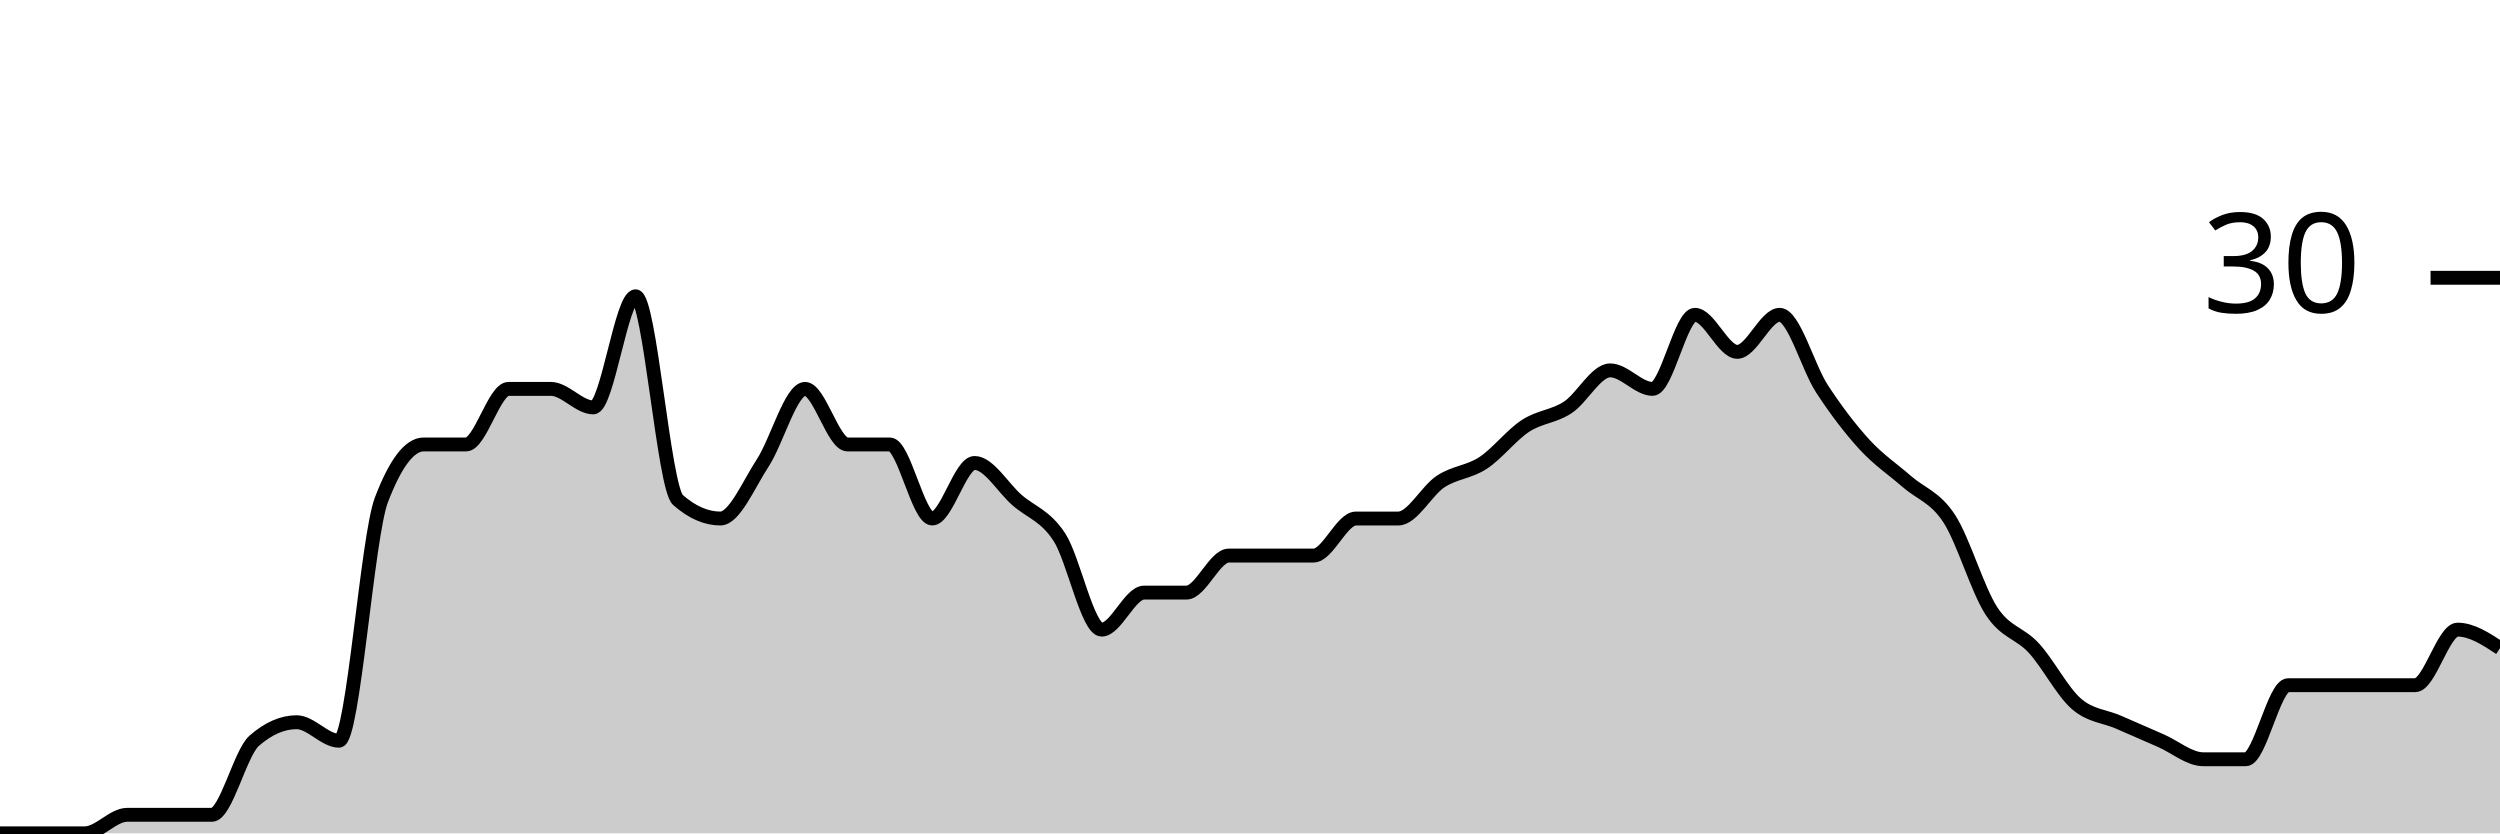
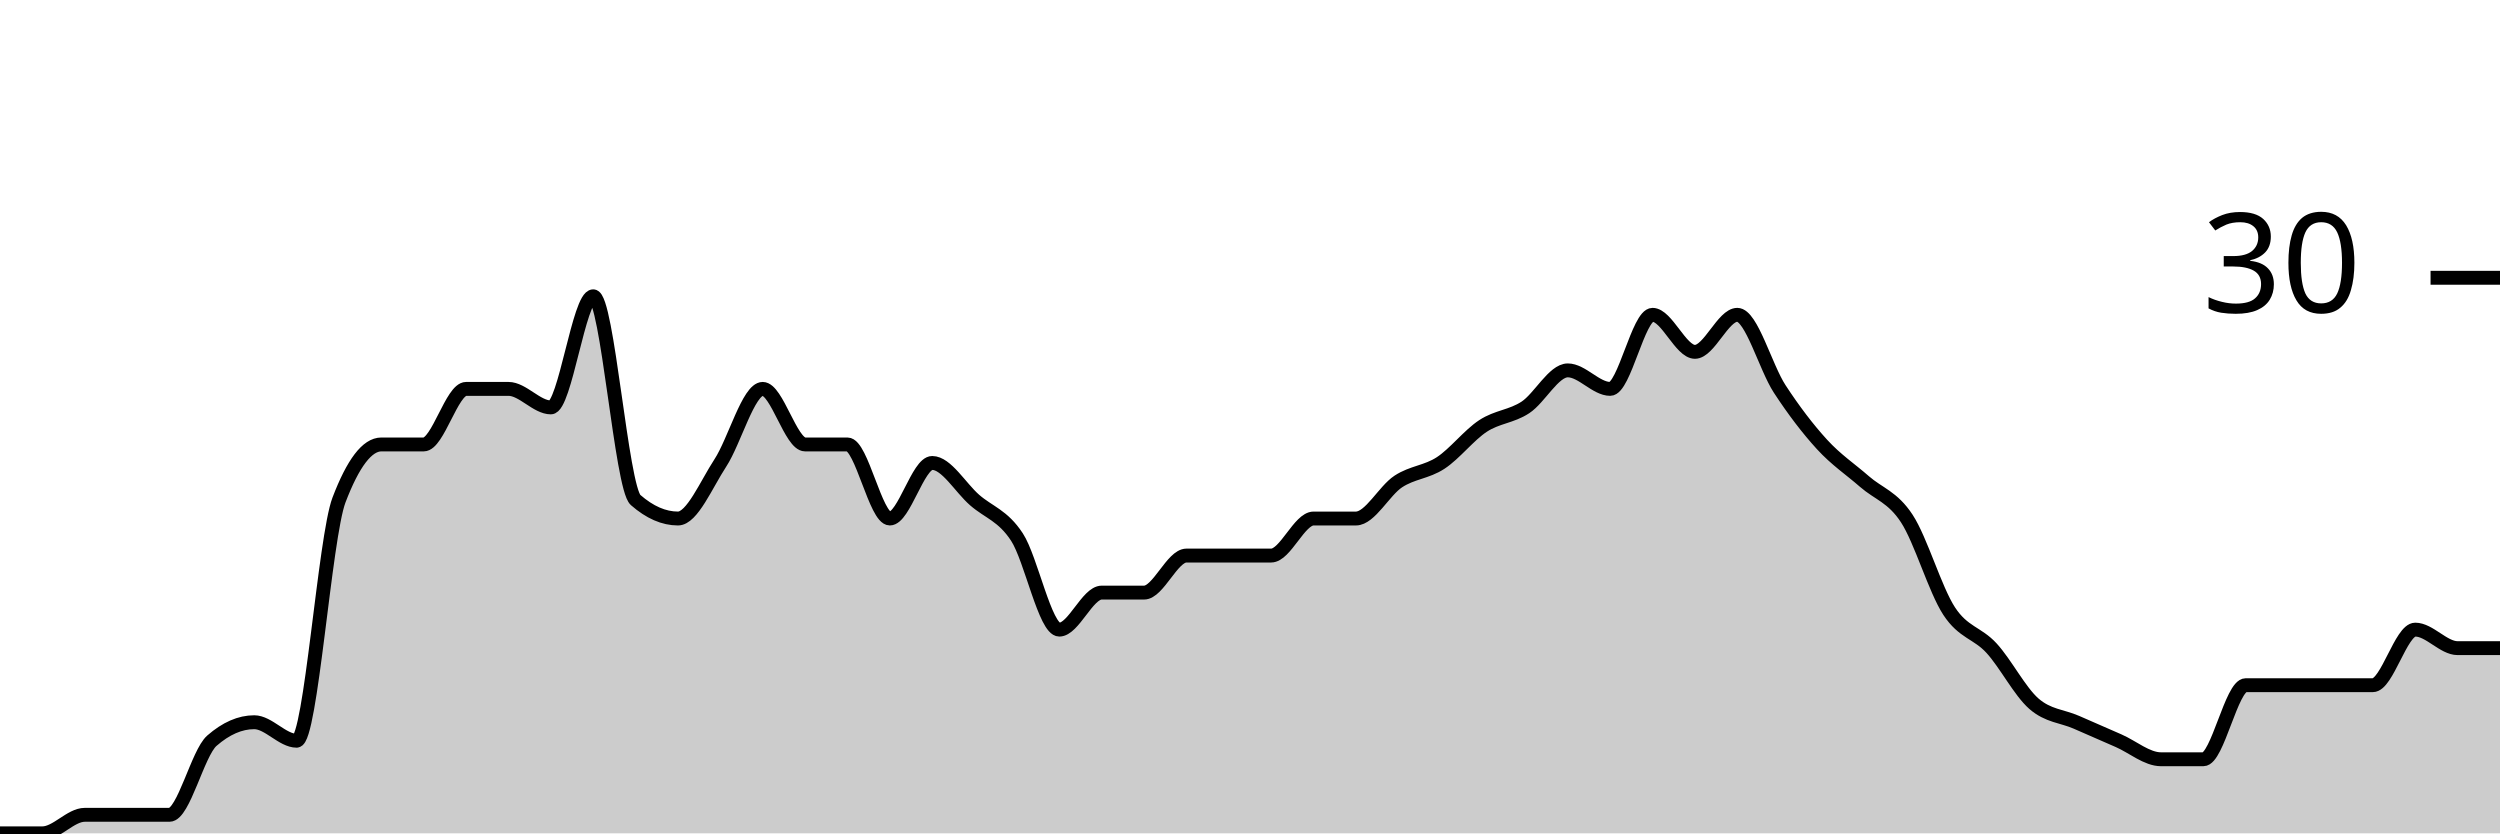
<svg xmlns="http://www.w3.org/2000/svg" viewBox="0 0 180 60">
  <g transform="translate(0,20)">
-     <path class="area" fill="rgba(0, 0, 0, 0.2)" d="M0,40C1.017,40,2.034,40,3.051,40C4.068,40,5.085,40,6.102,40C7.119,40,8.136,38.667,9.153,38.667C10.169,38.667,11.186,38.667,12.203,38.667C13.22,38.667,14.237,38.667,15.254,38.667C16.271,38.667,17.288,34.222,18.305,33.333C19.322,32.444,20.339,32,21.356,32C22.373,32,23.39,33.333,24.407,33.333C25.424,33.333,26.441,18.667,27.458,16C28.475,13.333,29.492,12,30.508,12C31.525,12,32.542,12,33.559,12C34.576,12,35.593,8,36.61,8C37.627,8,38.644,8,39.661,8C40.678,8,41.695,9.333,42.712,9.333C43.729,9.333,44.746,1.333,45.763,1.333C46.78,1.333,47.797,15.111,48.814,16C49.831,16.889,50.847,17.333,51.864,17.333C52.881,17.333,53.898,14.889,54.915,13.333C55.932,11.778,56.949,8,57.966,8C58.983,8,60,12,61.017,12C62.034,12,63.051,12,64.068,12C65.085,12,66.102,17.333,67.119,17.333C68.136,17.333,69.153,13.333,70.169,13.333C71.186,13.333,72.203,15.111,73.22,16C74.237,16.889,75.254,17.111,76.271,18.667C77.288,20.222,78.305,25.333,79.322,25.333C80.339,25.333,81.356,22.667,82.373,22.667C83.39,22.667,84.407,22.667,85.424,22.667C86.441,22.667,87.458,20,88.475,20C89.492,20,90.508,20,91.525,20C92.542,20,93.559,20,94.576,20C95.593,20,96.61,17.333,97.627,17.333C98.644,17.333,99.661,17.333,100.678,17.333C101.695,17.333,102.712,15.333,103.729,14.667C104.746,14,105.763,14,106.78,13.333C107.797,12.667,108.814,11.333,109.831,10.667C110.847,10,111.864,10,112.881,9.333C113.898,8.667,114.915,6.667,115.932,6.667C116.949,6.667,117.966,8,118.983,8C120,8,121.017,2.667,122.034,2.667C123.051,2.667,124.068,5.333,125.085,5.333C126.102,5.333,127.119,2.667,128.136,2.667C129.153,2.667,130.169,6.444,131.186,8C132.203,9.556,133.22,10.889,134.237,12C135.254,13.111,136.271,13.778,137.288,14.667C138.305,15.556,139.322,15.778,140.339,17.333C141.356,18.889,142.373,22.444,143.39,24C144.407,25.556,145.424,25.556,146.441,26.667C147.458,27.778,148.475,29.778,149.492,30.667C150.508,31.556,151.525,31.556,152.542,32C153.559,32.444,154.576,32.889,155.593,33.333C156.61,33.778,157.627,34.667,158.644,34.667C159.661,34.667,160.678,34.667,161.695,34.667C162.712,34.667,163.729,29.333,164.746,29.333C165.763,29.333,166.78,29.333,167.797,29.333C168.814,29.333,169.831,29.333,170.847,29.333C171.864,29.333,172.881,29.333,173.898,29.333C174.915,29.333,175.932,25.333,176.949,25.333C177.966,25.333,178.983,26,180,26.667L180,40C178.983,40,177.966,40,176.949,40C175.932,40,174.915,40,173.898,40C172.881,40,171.864,40,170.847,40C169.831,40,168.814,40,167.797,40C166.78,40,165.763,40,164.746,40C163.729,40,162.712,40,161.695,40C160.678,40,159.661,40,158.644,40C157.627,40,156.61,40,155.593,40C154.576,40,153.559,40,152.542,40C151.525,40,150.508,40,149.492,40C148.475,40,147.458,40,146.441,40C145.424,40,144.407,40,143.39,40C142.373,40,141.356,40,140.339,40C139.322,40,138.305,40,137.288,40C136.271,40,135.254,40,134.237,40C133.22,40,132.203,40,131.186,40C130.169,40,129.153,40,128.136,40C127.119,40,126.102,40,125.085,40C124.068,40,123.051,40,122.034,40C121.017,40,120,40,118.983,40C117.966,40,116.949,40,115.932,40C114.915,40,113.898,40,112.881,40C111.864,40,110.847,40,109.831,40C108.814,40,107.797,40,106.78,40C105.763,40,104.746,40,103.729,40C102.712,40,101.695,40,100.678,40C99.661,40,98.644,40,97.627,40C96.61,40,95.593,40,94.576,40C93.559,40,92.542,40,91.525,40C90.508,40,89.492,40,88.475,40C87.458,40,86.441,40,85.424,40C84.407,40,83.39,40,82.373,40C81.356,40,80.339,40,79.322,40C78.305,40,77.288,40,76.271,40C75.254,40,74.237,40,73.22,40C72.203,40,71.186,40,70.169,40C69.153,40,68.136,40,67.119,40C66.102,40,65.085,40,64.068,40C63.051,40,62.034,40,61.017,40C60,40,58.983,40,57.966,40C56.949,40,55.932,40,54.915,40C53.898,40,52.881,40,51.864,40C50.847,40,49.831,40,48.814,40C47.797,40,46.78,40,45.763,40C44.746,40,43.729,40,42.712,40C41.695,40,40.678,40,39.661,40C38.644,40,37.627,40,36.61,40C35.593,40,34.576,40,33.559,40C32.542,40,31.525,40,30.508,40C29.492,40,28.475,40,27.458,40C26.441,40,25.424,40,24.407,40C23.39,40,22.373,40,21.356,40C20.339,40,19.322,40,18.305,40C17.288,40,16.271,40,15.254,40C14.237,40,13.22,40,12.203,40C11.186,40,10.169,40,9.153,40C8.136,40,7.119,40,6.102,40C5.085,40,4.068,40,3.051,40C2.034,40,1.017,40,0,40Z" />
-     <path class="line" stroke="black" fill="none" d="M0,40C1.017,40,2.034,40,3.051,40C4.068,40,5.085,40,6.102,40C7.119,40,8.136,38.667,9.153,38.667C10.169,38.667,11.186,38.667,12.203,38.667C13.22,38.667,14.237,38.667,15.254,38.667C16.271,38.667,17.288,34.222,18.305,33.333C19.322,32.444,20.339,32,21.356,32C22.373,32,23.39,33.333,24.407,33.333C25.424,33.333,26.441,18.667,27.458,16C28.475,13.333,29.492,12,30.508,12C31.525,12,32.542,12,33.559,12C34.576,12,35.593,8,36.61,8C37.627,8,38.644,8,39.661,8C40.678,8,41.695,9.333,42.712,9.333C43.729,9.333,44.746,1.333,45.763,1.333C46.78,1.333,47.797,15.111,48.814,16C49.831,16.889,50.847,17.333,51.864,17.333C52.881,17.333,53.898,14.889,54.915,13.333C55.932,11.778,56.949,8,57.966,8C58.983,8,60,12,61.017,12C62.034,12,63.051,12,64.068,12C65.085,12,66.102,17.333,67.119,17.333C68.136,17.333,69.153,13.333,70.169,13.333C71.186,13.333,72.203,15.111,73.22,16C74.237,16.889,75.254,17.111,76.271,18.667C77.288,20.222,78.305,25.333,79.322,25.333C80.339,25.333,81.356,22.667,82.373,22.667C83.39,22.667,84.407,22.667,85.424,22.667C86.441,22.667,87.458,20,88.475,20C89.492,20,90.508,20,91.525,20C92.542,20,93.559,20,94.576,20C95.593,20,96.61,17.333,97.627,17.333C98.644,17.333,99.661,17.333,100.678,17.333C101.695,17.333,102.712,15.333,103.729,14.667C104.746,14,105.763,14,106.78,13.333C107.797,12.667,108.814,11.333,109.831,10.667C110.847,10,111.864,10,112.881,9.333C113.898,8.667,114.915,6.667,115.932,6.667C116.949,6.667,117.966,8,118.983,8C120,8,121.017,2.667,122.034,2.667C123.051,2.667,124.068,5.333,125.085,5.333C126.102,5.333,127.119,2.667,128.136,2.667C129.153,2.667,130.169,6.444,131.186,8C132.203,9.556,133.22,10.889,134.237,12C135.254,13.111,136.271,13.778,137.288,14.667C138.305,15.556,139.322,15.778,140.339,17.333C141.356,18.889,142.373,22.444,143.39,24C144.407,25.556,145.424,25.556,146.441,26.667C147.458,27.778,148.475,29.778,149.492,30.667C150.508,31.556,151.525,31.556,152.542,32C153.559,32.444,154.576,32.889,155.593,33.333C156.61,33.778,157.627,34.667,158.644,34.667C159.661,34.667,160.678,34.667,161.695,34.667C162.712,34.667,163.729,29.333,164.746,29.333C165.763,29.333,166.78,29.333,167.797,29.333C168.814,29.333,169.831,29.333,170.847,29.333C171.864,29.333,172.881,29.333,173.898,29.333C174.915,29.333,175.932,25.333,176.949,25.333C177.966,25.333,178.983,26,180,26.667" />
+     <path class="area" fill="rgba(0, 0, 0, 0.2)" d="M0,40C1.017,40,2.034,40,3.051,40C4.068,40,5.085,38.667,6.102,38.667C7.119,38.667,8.136,38.667,9.153,38.667C10.169,38.667,11.186,38.667,12.203,38.667C13.22,38.667,14.237,34.222,15.254,33.333C16.271,32.444,17.288,32,18.305,32C19.322,32,20.339,33.333,21.356,33.333C22.373,33.333,23.39,18.667,24.407,16C25.424,13.333,26.441,12,27.458,12C28.475,12,29.492,12,30.508,12C31.525,12,32.542,8,33.559,8C34.576,8,35.593,8,36.61,8C37.627,8,38.644,9.333,39.661,9.333C40.678,9.333,41.695,1.333,42.712,1.333C43.729,1.333,44.746,15.111,45.763,16C46.78,16.889,47.797,17.333,48.814,17.333C49.831,17.333,50.847,14.889,51.864,13.333C52.881,11.778,53.898,8,54.915,8C55.932,8,56.949,12,57.966,12C58.983,12,60,12,61.017,12C62.034,12,63.051,17.333,64.068,17.333C65.085,17.333,66.102,13.333,67.119,13.333C68.136,13.333,69.153,15.111,70.169,16C71.186,16.889,72.203,17.111,73.22,18.667C74.237,20.222,75.254,25.333,76.271,25.333C77.288,25.333,78.305,22.667,79.322,22.667C80.339,22.667,81.356,22.667,82.373,22.667C83.39,22.667,84.407,20,85.424,20C86.441,20,87.458,20,88.475,20C89.492,20,90.508,20,91.525,20C92.542,20,93.559,17.333,94.576,17.333C95.593,17.333,96.61,17.333,97.627,17.333C98.644,17.333,99.661,15.333,100.678,14.667C101.695,14,102.712,14,103.729,13.333C104.746,12.667,105.763,11.333,106.78,10.667C107.797,10,108.814,10,109.831,9.333C110.847,8.667,111.864,6.667,112.881,6.667C113.898,6.667,114.915,8,115.932,8C116.949,8,117.966,2.667,118.983,2.667C120,2.667,121.017,5.333,122.034,5.333C123.051,5.333,124.068,2.667,125.085,2.667C126.102,2.667,127.119,6.444,128.136,8C129.153,9.556,130.169,10.889,131.186,12C132.203,13.111,133.22,13.778,134.237,14.667C135.254,15.556,136.271,15.778,137.288,17.333C138.305,18.889,139.322,22.444,140.339,24C141.356,25.556,142.373,25.556,143.39,26.667C144.407,27.778,145.424,29.778,146.441,30.667C147.458,31.556,148.475,31.556,149.492,32C150.508,32.444,151.525,32.889,152.542,33.333C153.559,33.778,154.576,34.667,155.593,34.667C156.61,34.667,157.627,34.667,158.644,34.667C159.661,34.667,160.678,29.333,161.695,29.333C162.712,29.333,163.729,29.333,164.746,29.333C165.763,29.333,166.78,29.333,167.797,29.333C168.814,29.333,169.831,29.333,170.847,29.333C171.864,29.333,172.881,25.333,173.898,25.333C174.915,25.333,175.932,26.667,176.949,26.667C177.966,26.667,178.983,26.667,180,26.667L180,40C178.983,40,177.966,40,176.949,40C175.932,40,174.915,40,173.898,40C172.881,40,171.864,40,170.847,40C169.831,40,168.814,40,167.797,40C166.78,40,165.763,40,164.746,40C163.729,40,162.712,40,161.695,40C160.678,40,159.661,40,158.644,40C157.627,40,156.61,40,155.593,40C154.576,40,153.559,40,152.542,40C151.525,40,150.508,40,149.492,40C148.475,40,147.458,40,146.441,40C145.424,40,144.407,40,143.39,40C142.373,40,141.356,40,140.339,40C139.322,40,138.305,40,137.288,40C136.271,40,135.254,40,134.237,40C133.22,40,132.203,40,131.186,40C130.169,40,129.153,40,128.136,40C127.119,40,126.102,40,125.085,40C124.068,40,123.051,40,122.034,40C121.017,40,120,40,118.983,40C117.966,40,116.949,40,115.932,40C114.915,40,113.898,40,112.881,40C111.864,40,110.847,40,109.831,40C108.814,40,107.797,40,106.78,40C105.763,40,104.746,40,103.729,40C102.712,40,101.695,40,100.678,40C99.661,40,98.644,40,97.627,40C96.61,40,95.593,40,94.576,40C93.559,40,92.542,40,91.525,40C90.508,40,89.492,40,88.475,40C87.458,40,86.441,40,85.424,40C84.407,40,83.39,40,82.373,40C81.356,40,80.339,40,79.322,40C78.305,40,77.288,40,76.271,40C75.254,40,74.237,40,73.22,40C72.203,40,71.186,40,70.169,40C69.153,40,68.136,40,67.119,40C66.102,40,65.085,40,64.068,40C63.051,40,62.034,40,61.017,40C60,40,58.983,40,57.966,40C56.949,40,55.932,40,54.915,40C53.898,40,52.881,40,51.864,40C50.847,40,49.831,40,48.814,40C47.797,40,46.78,40,45.763,40C44.746,40,43.729,40,42.712,40C41.695,40,40.678,40,39.661,40C38.644,40,37.627,40,36.61,40C35.593,40,34.576,40,33.559,40C32.542,40,31.525,40,30.508,40C29.492,40,28.475,40,27.458,40C26.441,40,25.424,40,24.407,40C23.39,40,22.373,40,21.356,40C20.339,40,19.322,40,18.305,40C17.288,40,16.271,40,15.254,40C14.237,40,13.22,40,12.203,40C11.186,40,10.169,40,9.153,40C8.136,40,7.119,40,6.102,40C5.085,40,4.068,40,3.051,40C2.034,40,1.017,40,0,40Z" />
+     <path class="line" stroke="black" fill="none" d="M0,40C1.017,40,2.034,40,3.051,40C4.068,40,5.085,38.667,6.102,38.667C7.119,38.667,8.136,38.667,9.153,38.667C10.169,38.667,11.186,38.667,12.203,38.667C13.22,38.667,14.237,34.222,15.254,33.333C16.271,32.444,17.288,32,18.305,32C19.322,32,20.339,33.333,21.356,33.333C22.373,33.333,23.39,18.667,24.407,16C25.424,13.333,26.441,12,27.458,12C28.475,12,29.492,12,30.508,12C31.525,12,32.542,8,33.559,8C34.576,8,35.593,8,36.61,8C37.627,8,38.644,9.333,39.661,9.333C40.678,9.333,41.695,1.333,42.712,1.333C43.729,1.333,44.746,15.111,45.763,16C46.78,16.889,47.797,17.333,48.814,17.333C49.831,17.333,50.847,14.889,51.864,13.333C52.881,11.778,53.898,8,54.915,8C55.932,8,56.949,12,57.966,12C58.983,12,60,12,61.017,12C62.034,12,63.051,17.333,64.068,17.333C65.085,17.333,66.102,13.333,67.119,13.333C68.136,13.333,69.153,15.111,70.169,16C71.186,16.889,72.203,17.111,73.22,18.667C74.237,20.222,75.254,25.333,76.271,25.333C77.288,25.333,78.305,22.667,79.322,22.667C80.339,22.667,81.356,22.667,82.373,22.667C83.39,22.667,84.407,20,85.424,20C86.441,20,87.458,20,88.475,20C89.492,20,90.508,20,91.525,20C92.542,20,93.559,17.333,94.576,17.333C95.593,17.333,96.61,17.333,97.627,17.333C98.644,17.333,99.661,15.333,100.678,14.667C101.695,14,102.712,14,103.729,13.333C104.746,12.667,105.763,11.333,106.78,10.667C107.797,10,108.814,10,109.831,9.333C110.847,8.667,111.864,6.667,112.881,6.667C113.898,6.667,114.915,8,115.932,8C116.949,8,117.966,2.667,118.983,2.667C120,2.667,121.017,5.333,122.034,5.333C123.051,5.333,124.068,2.667,125.085,2.667C126.102,2.667,127.119,6.444,128.136,8C129.153,9.556,130.169,10.889,131.186,12C132.203,13.111,133.22,13.778,134.237,14.667C135.254,15.556,136.271,15.778,137.288,17.333C138.305,18.889,139.322,22.444,140.339,24C141.356,25.556,142.373,25.556,143.39,26.667C144.407,27.778,145.424,29.778,146.441,30.667C147.458,31.556,148.475,31.556,149.492,32C150.508,32.444,151.525,32.889,152.542,33.333C153.559,33.778,154.576,34.667,155.593,34.667C156.61,34.667,157.627,34.667,158.644,34.667C159.661,34.667,160.678,29.333,161.695,29.333C162.712,29.333,163.729,29.333,164.746,29.333C165.763,29.333,166.78,29.333,167.797,29.333C168.814,29.333,169.831,29.333,170.847,29.333C171.864,29.333,172.881,25.333,173.898,25.333C174.915,25.333,175.932,26.667,176.949,26.667C177.966,26.667,178.983,26.667,180,26.667" />
    <path class="axis-ceiling" stroke-width="1" stroke="black" fill="none" d="M175,0L180,0" />
    <text class="axis-ceiling-label" font-family="sans-serif" text-anchor="end" font-size="10px" x="170" y="2.5">30</text>
  </g>
</svg>
